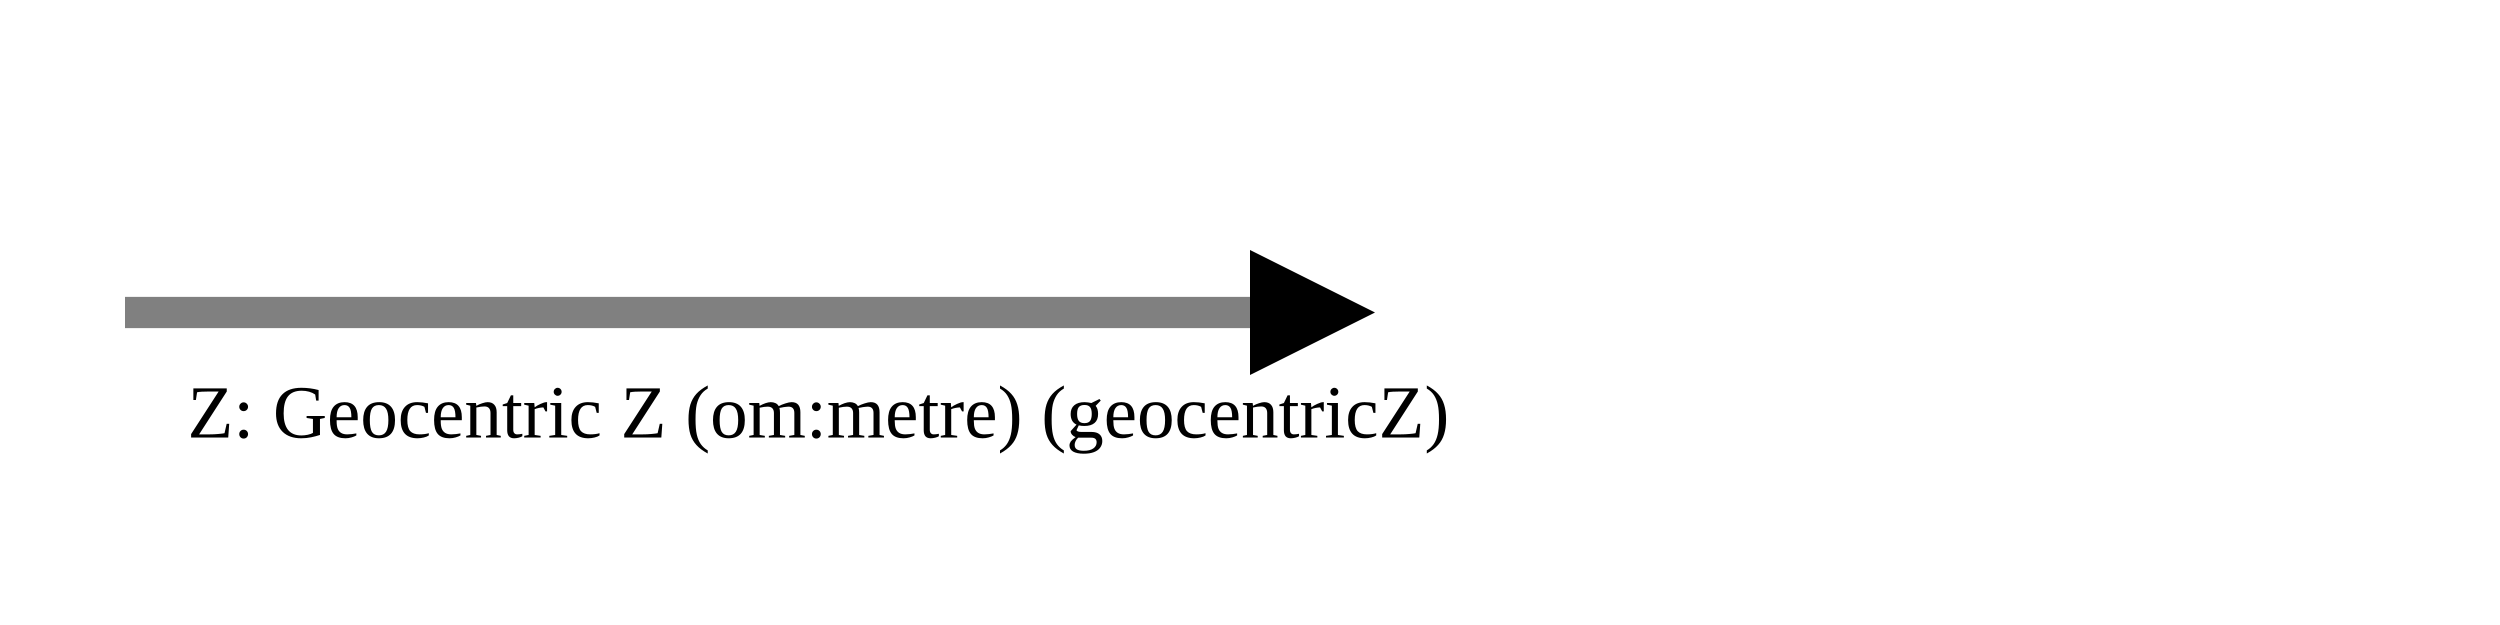
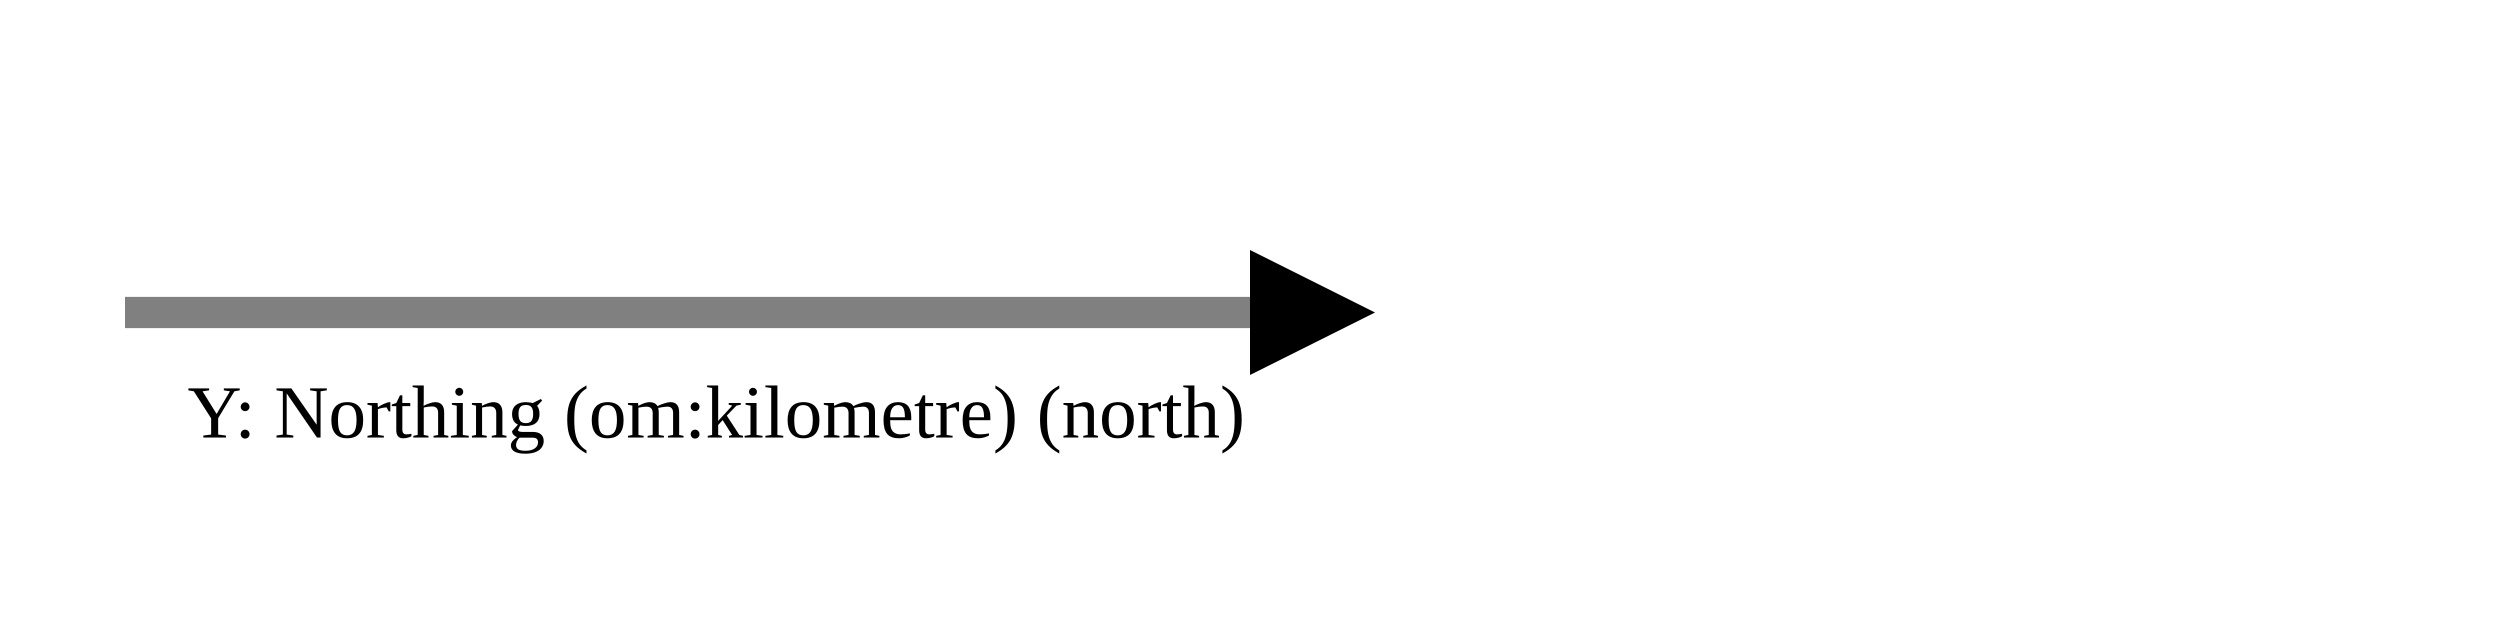
<svg xmlns="http://www.w3.org/2000/svg" version="1.1" width="400" height="100" viewbox="0 0 275 100">
  <defs>
    <marker id="arrowhead" markerWidth="10" markerHeight="7" refX="0" refY="2" orient="auto">
      <polygon points="0 0, 4 2, 0 4" />
    </marker>
  </defs>
  <line x1="20" y1="50" x2="200" y2="50" stroke="gray" stroke-width="5" marker-end="url(#arrowhead)" />
-   <text x="30" y="70" class="small">Z: Geocentric Z (om:metre) (geocentricZ)</text>
+   <text x="30" y="70" class="small">Y: Northing (om:kilometre) (north)</text>
</svg>
